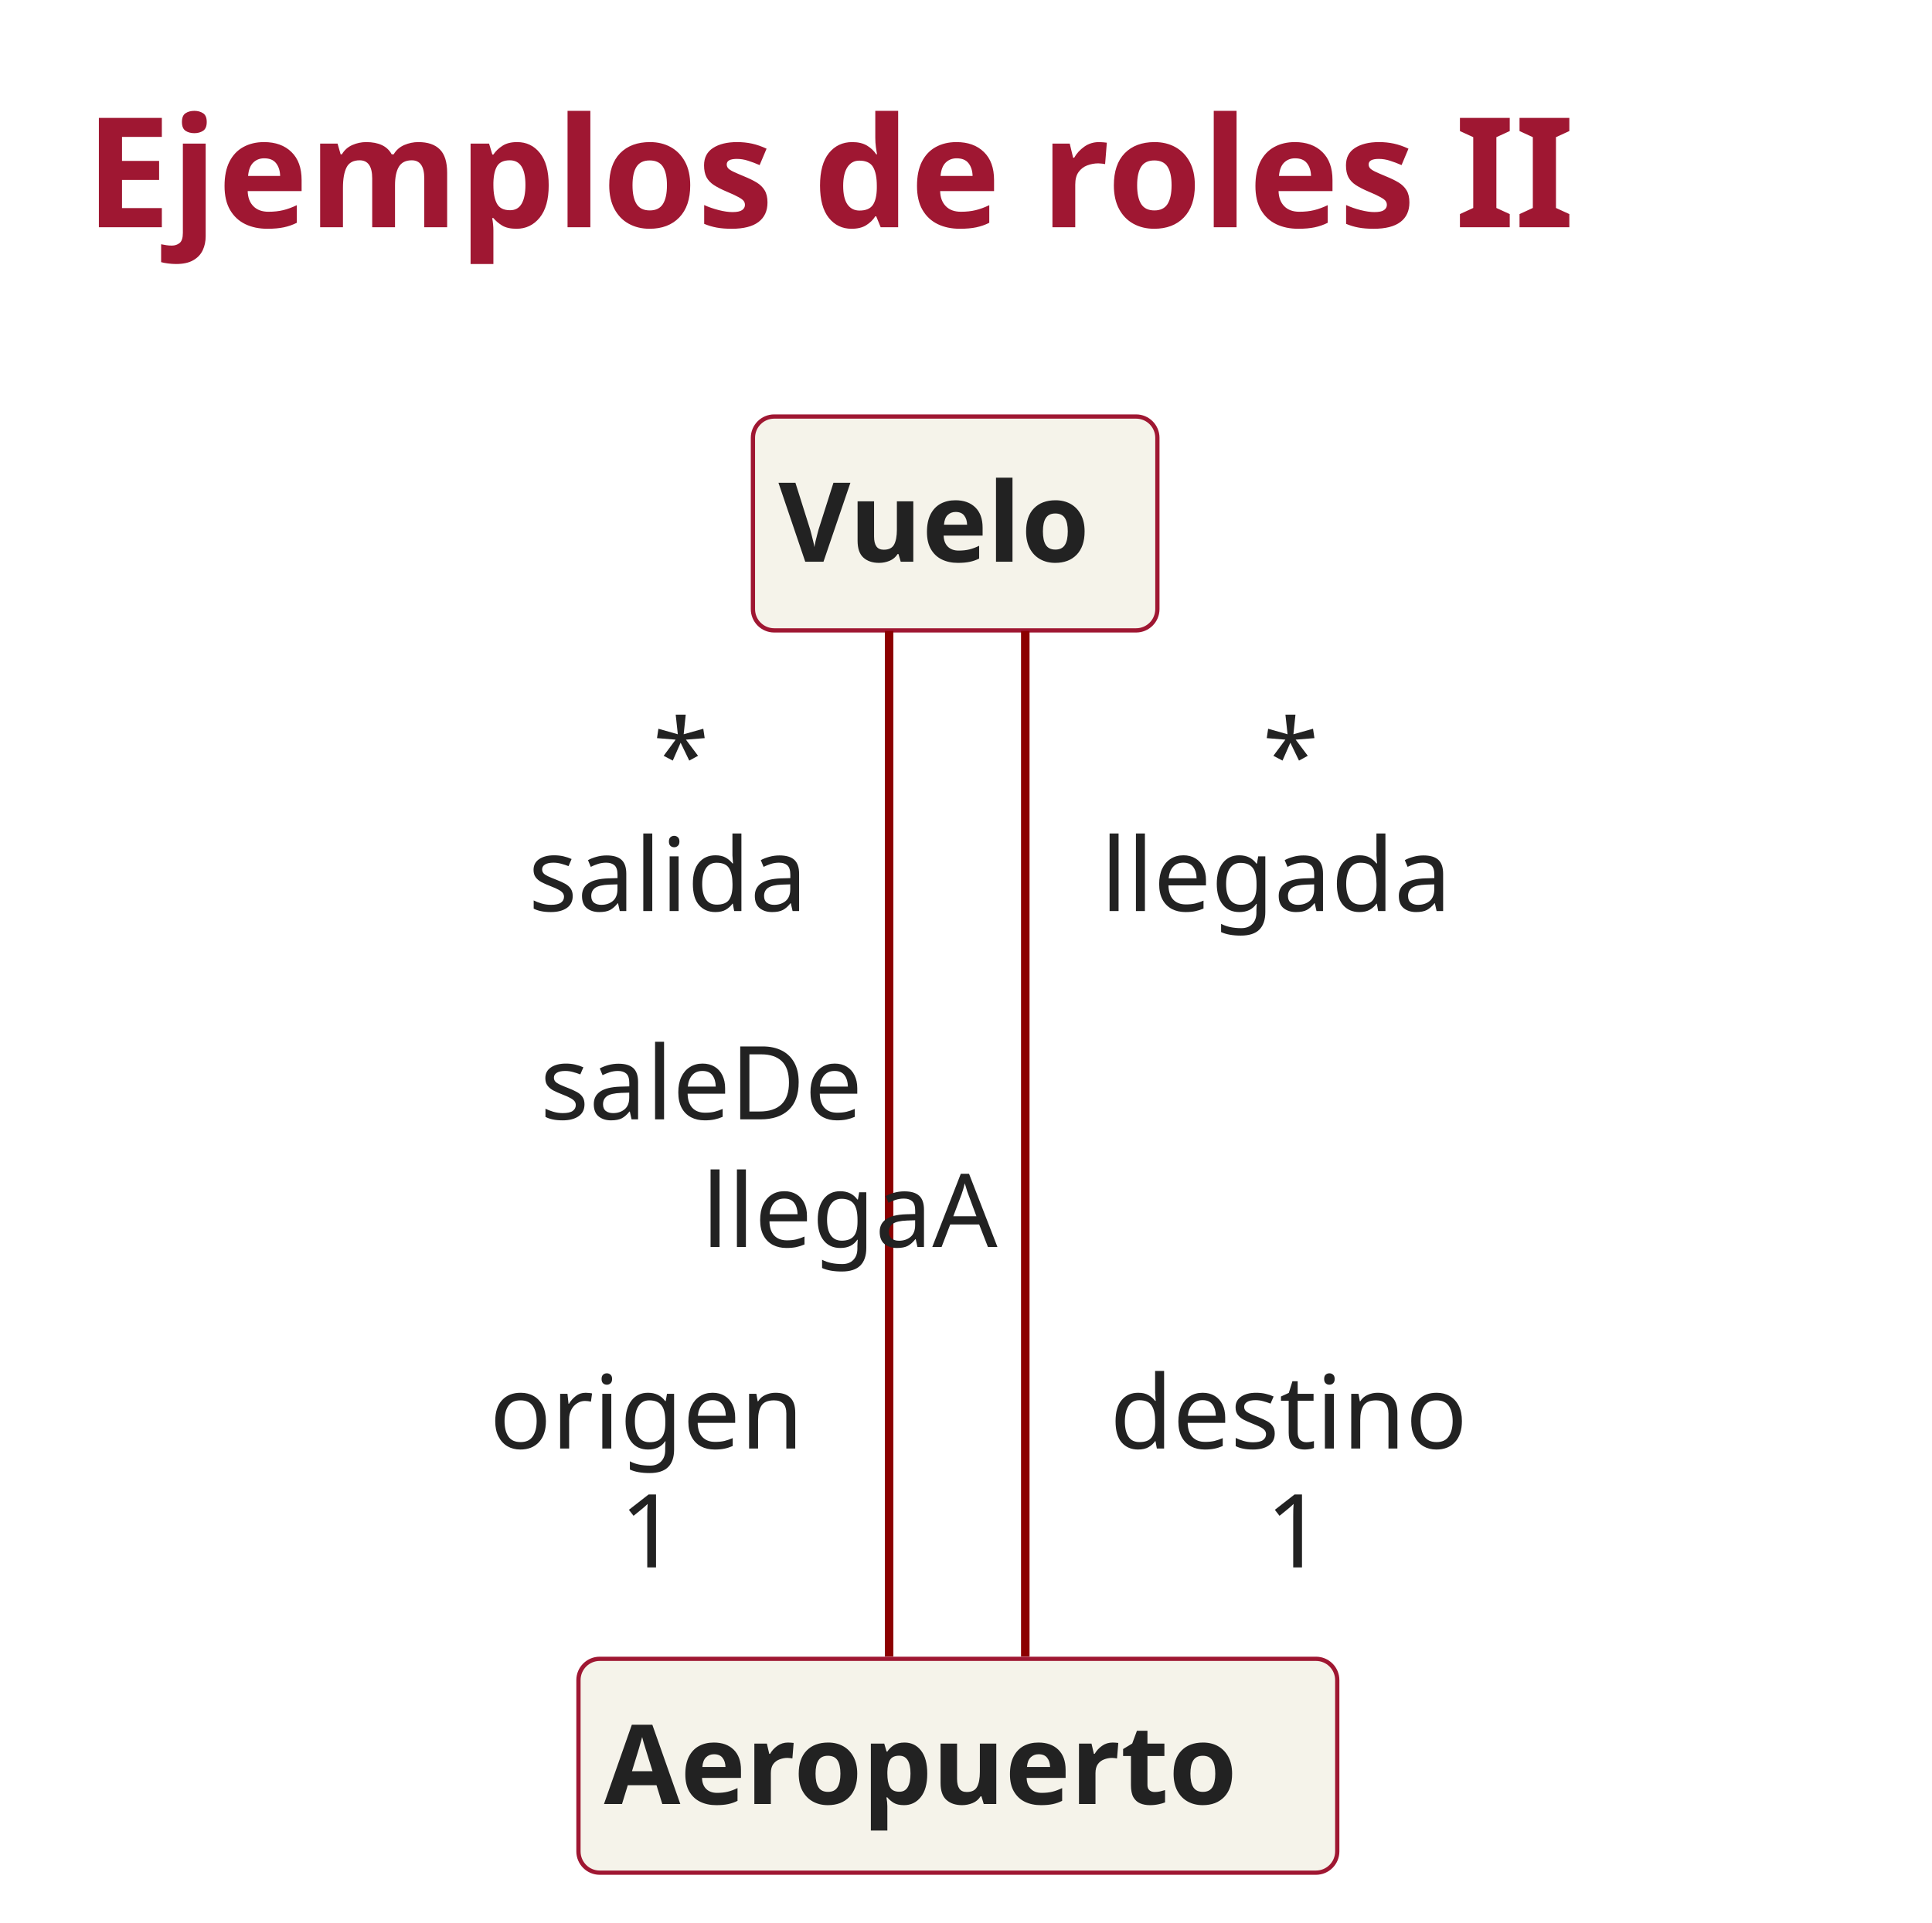
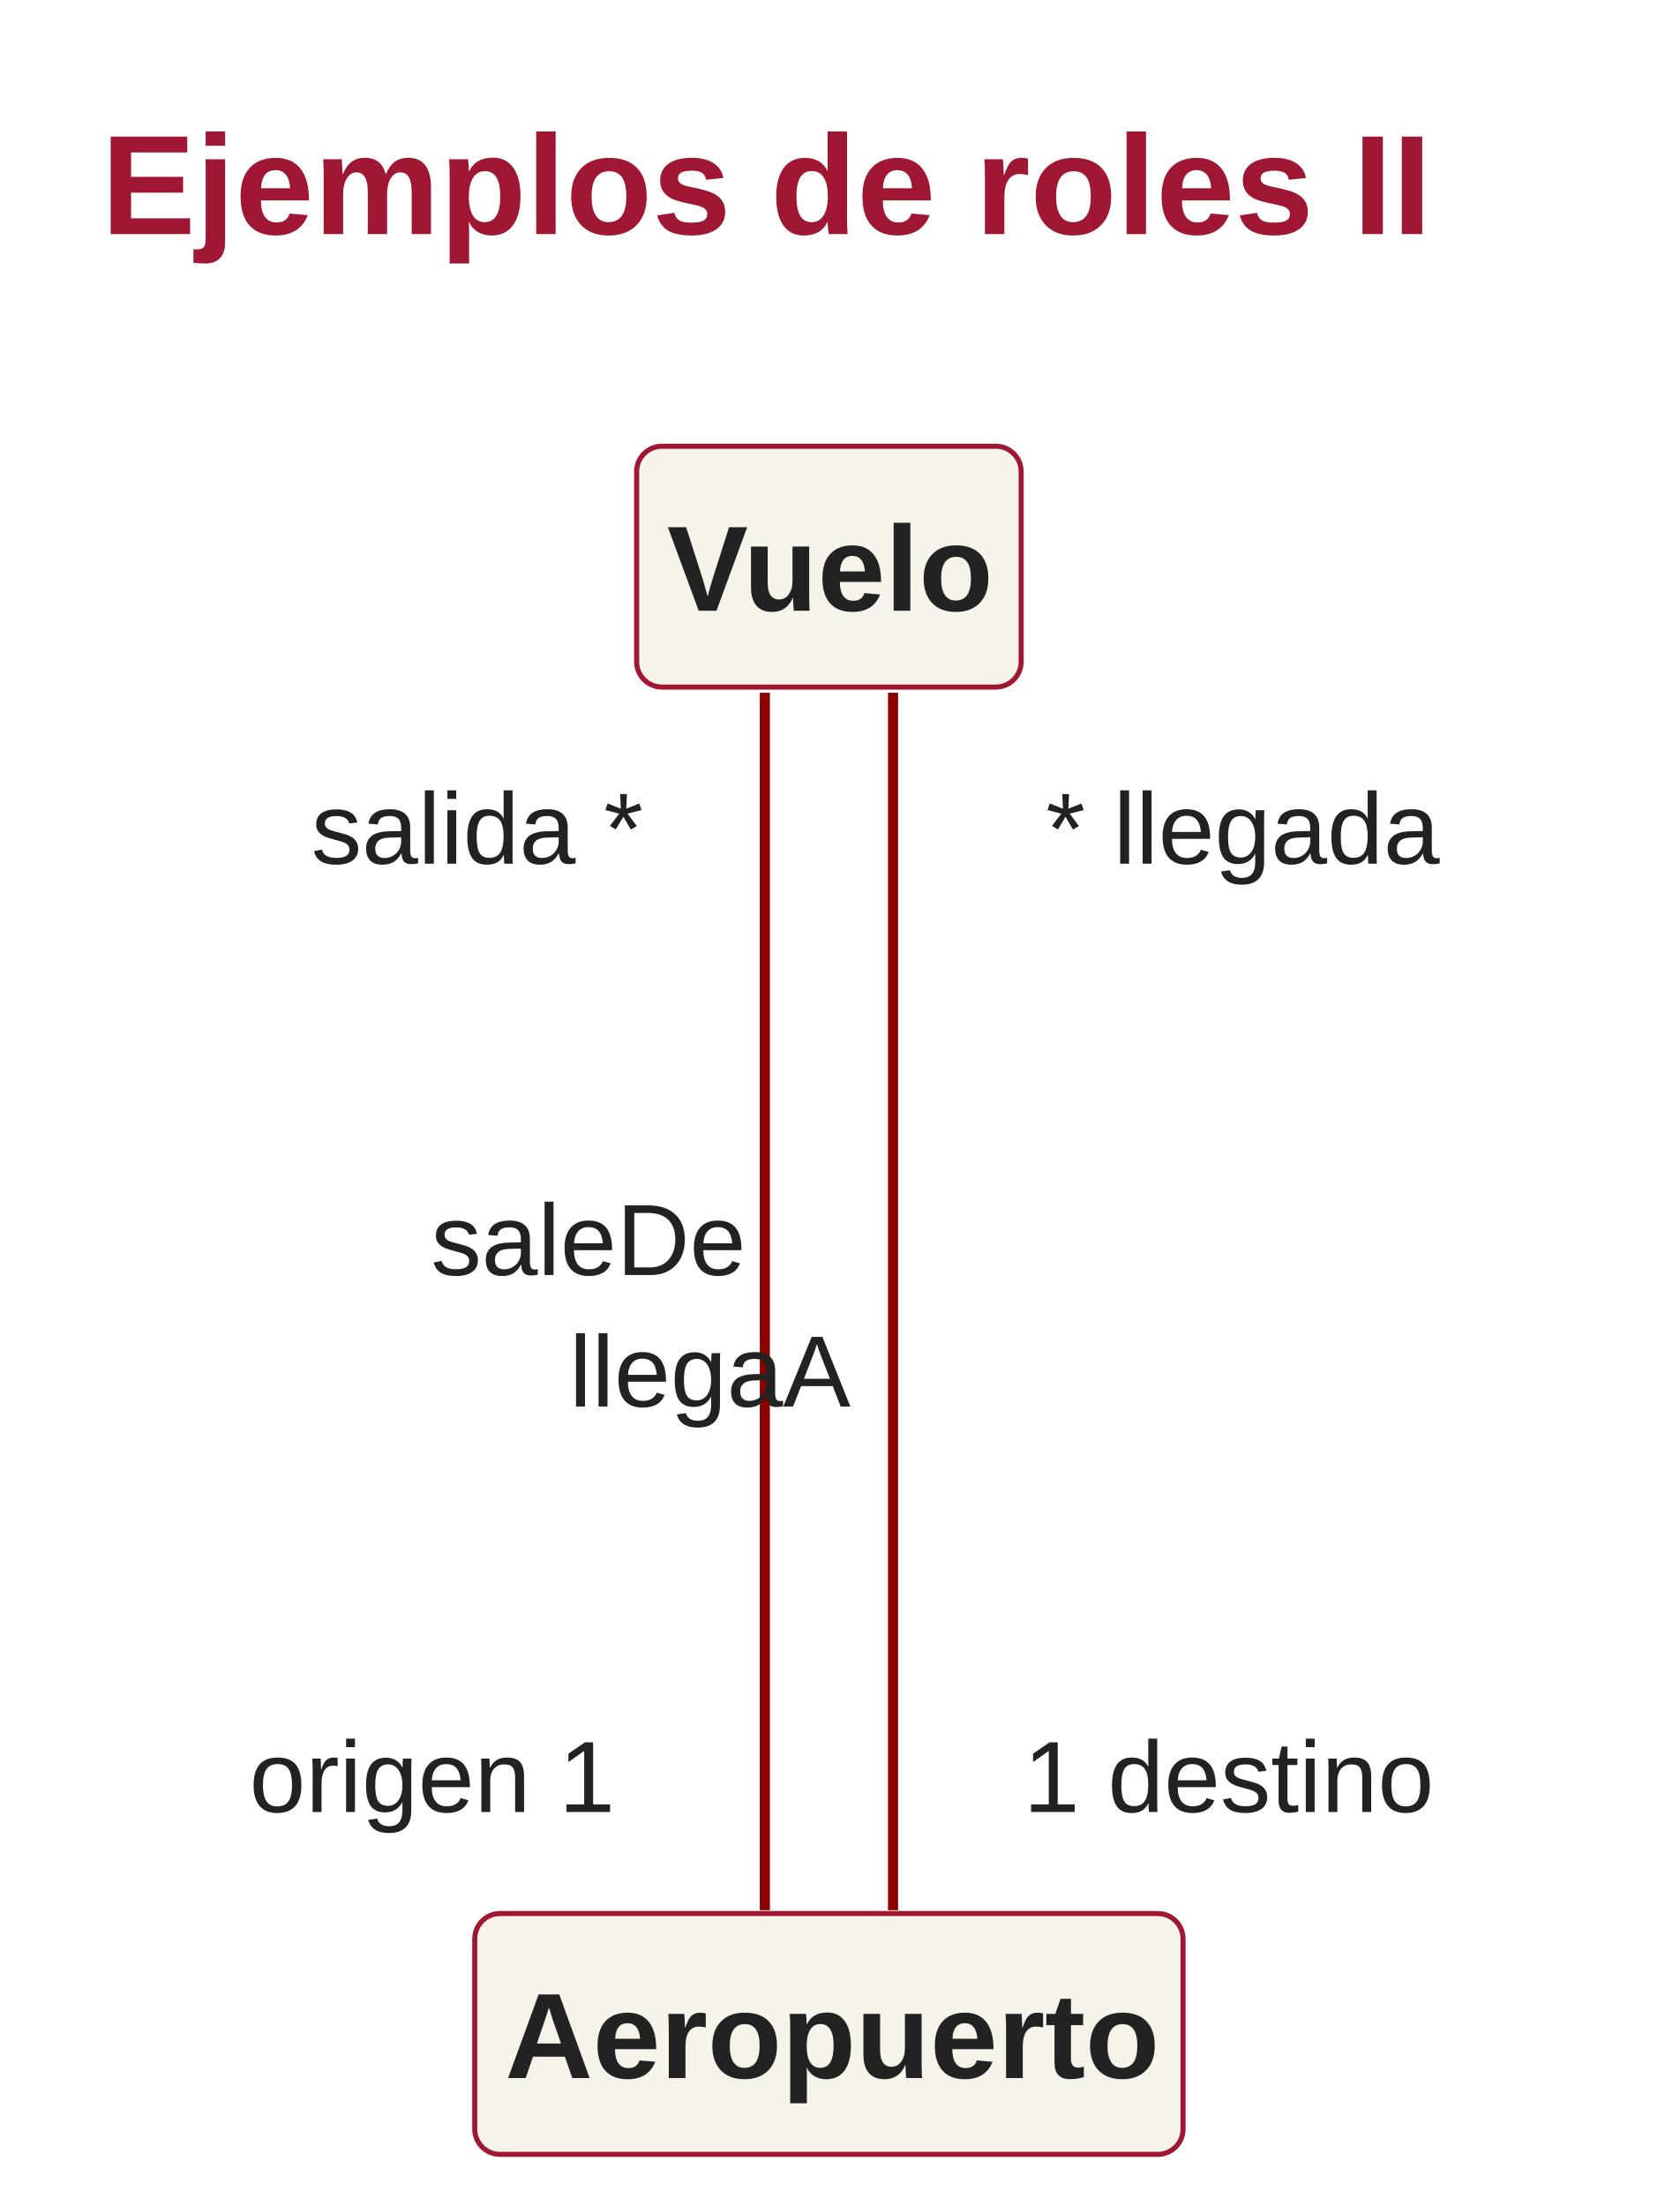
- <svg xmlns="http://www.w3.org/2000/svg" contentStyleType="text/css" height="452px" preserveAspectRatio="none" style="width:454px;height:452px;" version="1.1" viewBox="0 0 454 452" width="454px" zoomAndPan="magnify">
+ <svg xmlns="http://www.w3.org/2000/svg" contentStyleType="text/css" height="436px" preserveAspectRatio="none" style="width:332px;height:436px;" version="1.1" viewBox="0 0 332 436" width="332px" zoomAndPan="magnify">
  <defs />
  <g>
-     <text fill="#9F1732" font-family="sans-serif" font-size="36" font-weight="bold" lengthAdjust="spacing" textLength="398.373" x="20" y="53.416">Ejemplos de roles II</text>
+     <text fill="#9F1732" font-family="Arial" font-size="28" font-weight="bold" lengthAdjust="spacing" textLength="276" x="20" y="46.264">Ejemplos de roles II</text>
    <g id="elem_Vuelo">
-       <rect fill="#F5F3EA" height="50.266" id="Vuelo" rx="5" ry="5" style="stroke:#9F1732;stroke-width:1.0;" width="95.04" x="176.931" y="97.906" />
-       <text fill="#222222" font-family="sans-serif" font-size="26" font-weight="bold" lengthAdjust="spacing" textLength="83.04" x="182.931" y="132.04">Vuelo</text>
+       <rect fill="#F5F3EA" height="47.598" id="Vuelo" rx="5" ry="5" style="stroke:#9F1732;stroke-width:1.0;" width="76" x="125.834" y="88.197" />
+       <text fill="#222222" font-family="Arial" font-size="24" font-weight="bold" lengthAdjust="spacing" textLength="64" x="131.834" y="120.709">Vuelo</text>
    </g>
    <g id="elem_Aeropuerto">
-       <rect fill="#F5F3EA" height="50.266" id="Aeropuerto" rx="5" ry="5" style="stroke:#9F1732;stroke-width:1.0;" width="178.309" x="135.931" y="389.906" />
-       <text fill="#222222" font-family="sans-serif" font-size="26" font-weight="bold" lengthAdjust="spacing" textLength="166.309" x="141.931" y="424.04">Aeropuerto</text>
+       <rect fill="#F5F3EA" height="47.598" id="Aeropuerto" rx="5" ry="5" style="stroke:#9F1732;stroke-width:1.0;" width="140" x="93.834" y="378.197" />
+       <text fill="#222222" font-family="Arial" font-size="24" font-weight="bold" lengthAdjust="spacing" textLength="128" x="99.834" y="410.709">Aeropuerto</text>
    </g>
    <g id="link_Vuelo_Aeropuerto">
-       <path codeLine="70" d="M208.931,148.306 C208.931,203.526 208.931,333.986 208.931,389.346 " fill="none" id="Vuelo-Aeropuerto" style="stroke:#8C0000;stroke-width:2.0;" />
-       <text fill="#222222" font-family="sans-serif" font-size="24" lengthAdjust="spacing" textLength="81.891" x="126.931" y="263.104">saleDe</text>
-       <text fill="#222222" font-family="sans-serif" font-size="24" lengthAdjust="spacing" textLength="12" x="153.406" y="186.213">*</text>
-       <text fill="#222222" font-family="sans-serif" font-size="24" lengthAdjust="spacing" textLength="70.488" x="124.162" y="214.15">salida</text>
-       <text fill="#222222" font-family="sans-serif" font-size="24" lengthAdjust="spacing" textLength="76.43" x="115.063" y="340.48">origen</text>
-       <text fill="#222222" font-family="sans-serif" font-size="24" lengthAdjust="spacing" textLength="15.27" x="145.643" y="368.417">1</text>
+       <path codeLine="5" d="M151.174,136.917 C151.174,191.717 151.174,322.797 151.174,377.537 " fill="none" id="Vuelo-Aeropuerto" style="stroke:#8C0000;stroke-width:2.0;" />
+       <text fill="#222222" font-family="Arial" font-size="20" lengthAdjust="spacing" textLength="64" x="85.174" y="251.997">saleDe</text>
+       <text fill="#222222" font-family="Arial" font-size="20" lengthAdjust="spacing" textLength="70" x="61.514" y="170.7">salida *</text>
+       <text fill="#222222" font-family="Arial" font-size="20" lengthAdjust="spacing" textLength="78" x="49.281" y="358.128">origen 1</text>
    </g>
    <g id="link_Vuelo_Aeropuerto">
-       <path codeLine="71" d="M240.931,148.306 C240.931,203.526 240.931,333.986 240.931,389.346 " fill="none" id="Vuelo-Aeropuerto-1" style="stroke:#8C0000;stroke-width:2.0;" />
-       <text fill="#222222" font-family="sans-serif" font-size="24" lengthAdjust="spacing" textLength="74.461" x="164.931" y="293.104">llegaA</text>
-       <text fill="#222222" font-family="sans-serif" font-size="24" lengthAdjust="spacing" textLength="12" x="296.686" y="186.213">*</text>
-       <text fill="#222222" font-family="sans-serif" font-size="24" lengthAdjust="spacing" textLength="87.984" x="258.694" y="214.15">llegada</text>
-       <text fill="#222222" font-family="sans-serif" font-size="24" lengthAdjust="spacing" textLength="88.477" x="260.833" y="340.48">destino</text>
-       <text fill="#222222" font-family="sans-serif" font-size="24" lengthAdjust="spacing" textLength="15.27" x="297.437" y="368.417">1</text>
+       <path codeLine="6" d="M176.514,136.917 C176.514,191.717 176.514,322.797 176.514,377.537 " fill="none" id="Vuelo-Aeropuerto-1" style="stroke:#8C0000;stroke-width:2.0;" />
+       <text fill="#222222" font-family="Arial" font-size="20" lengthAdjust="spacing" textLength="62" x="112.514" y="277.997">llegaA</text>
+       <text fill="#222222" font-family="Arial" font-size="20" lengthAdjust="spacing" textLength="86" x="206.719" y="170.7">* llegada</text>
+       <text fill="#222222" font-family="Arial" font-size="20" lengthAdjust="spacing" textLength="86" x="202.266" y="358.128">1 destino</text>
    </g>
  </g>
</svg>
